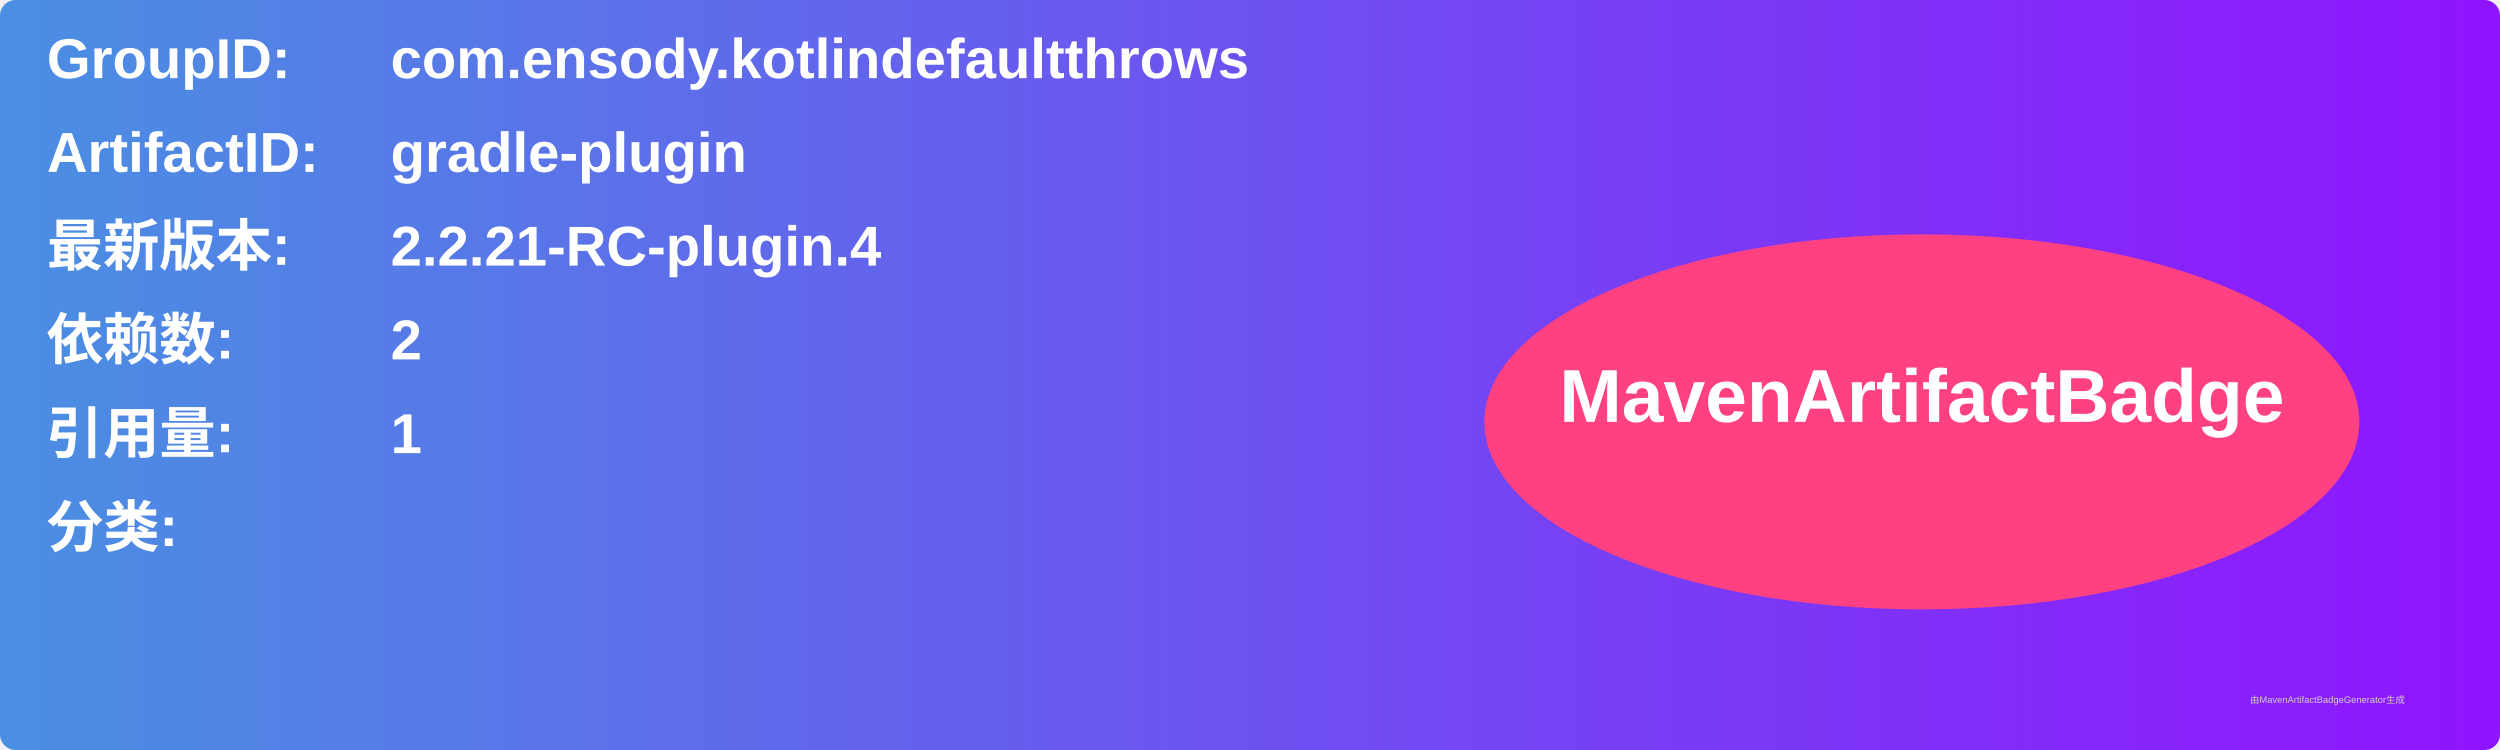
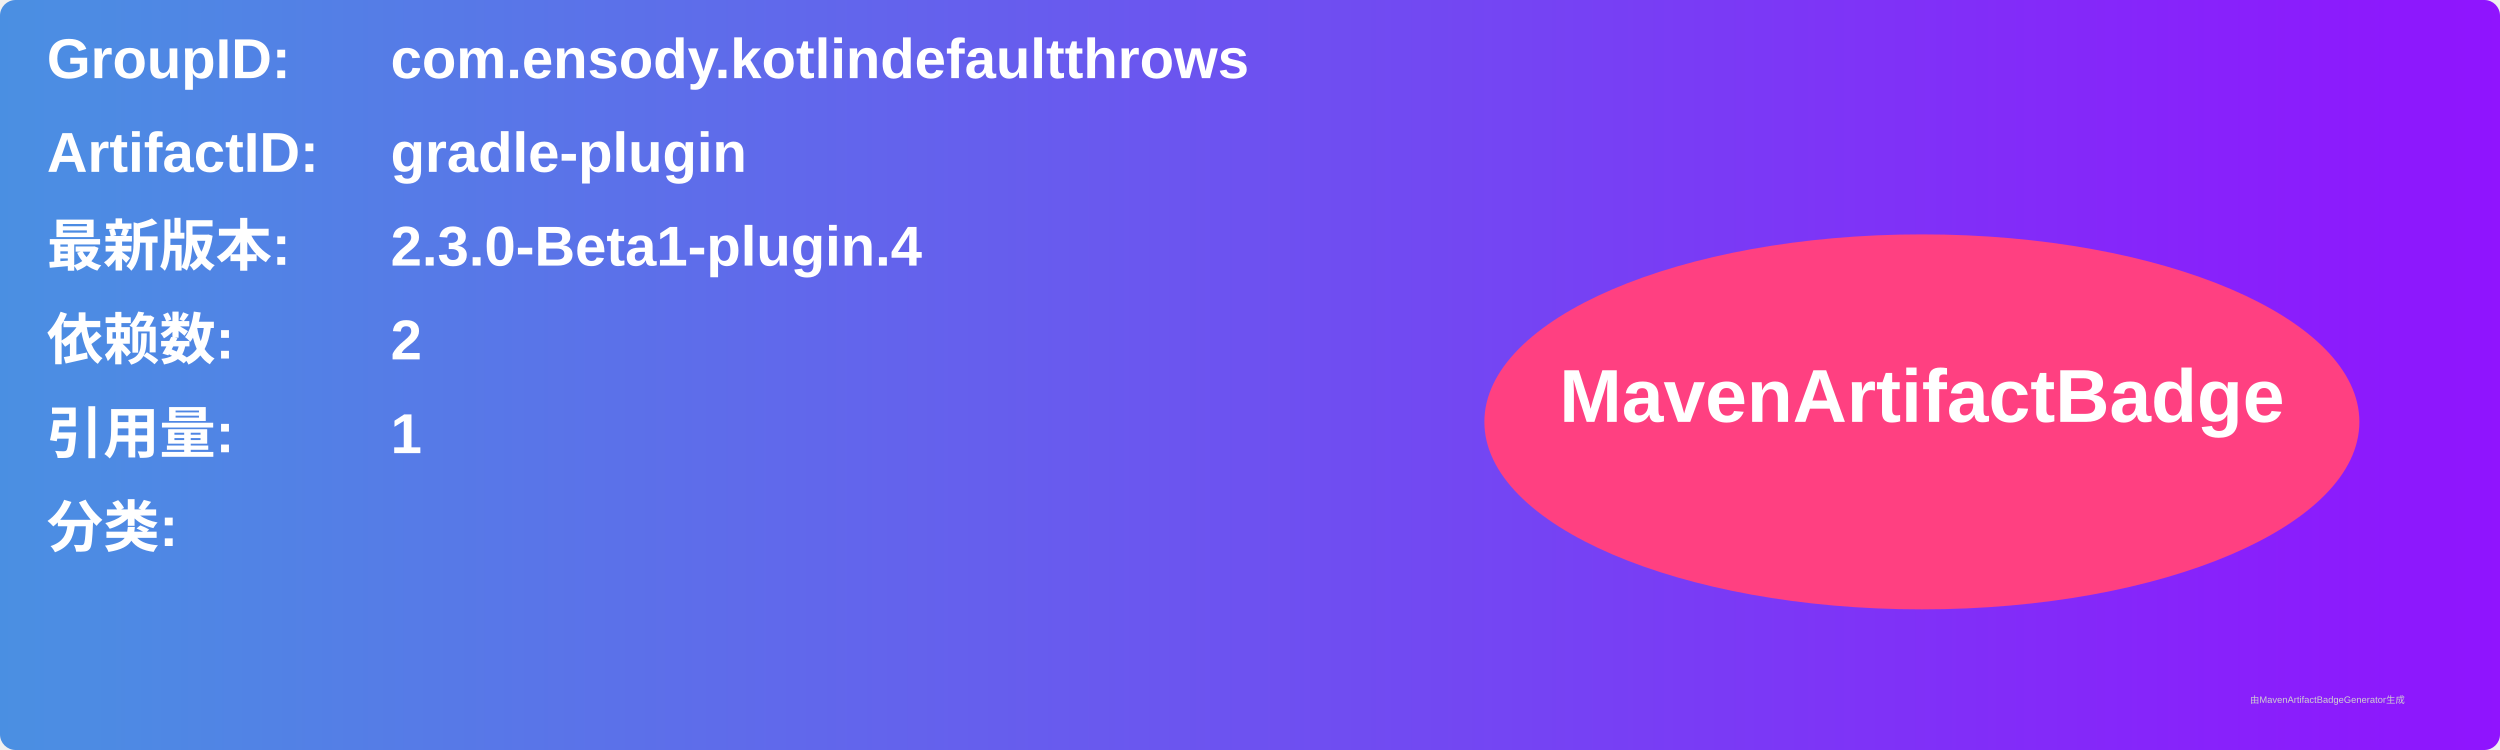
<svg xmlns="http://www.w3.org/2000/svg" width="800" height="240" viewBox="0 0 800 240">
  <linearGradient id="grad" x1="0%" y1="0%" x2="100%" y2="0%">
    <stop offset="0%" stop-color="#4a90e2" />
    <stop offset="100%" stop-color="#9013fe" />
  </linearGradient>
  <rect width="100%" height="100%" rx="5" ry="5" fill="url(#grad)" />
  <g transform="translate(15, 15)">
    <text x="0" y="10" font-family="Arial" font-size="18" fill="white" font-weight="bold" width="260">GroupID:</text>
    <text x="110" y="10" font-family="Arial" font-size="18" fill="white" font-weight="bold" width="460">com.ensody.kotlindefaultthrows</text>
    <text x="0" y="40" font-family="Arial" font-size="18" fill="white" font-weight="bold" width="260">ArtifactID:</text>
    <text x="110" y="40" font-family="Arial" font-size="18" fill="white" font-weight="bold" width="460">gradle-plugin</text>
    <text x="0" y="70" font-family="Arial" font-size="18" fill="white" font-weight="bold">最新版本:</text>
    <text x="110" y="70" font-family="Arial" font-size="18" fill="white" font-weight="bold">
-       <tspan font-weight="bold">2.2.21-RC-plugin.4</tspan>
+       <tspan font-weight="bold">2.3.0-Beta1-plugin.4</tspan>
    </text>
    <text x="0" y="100" font-family="Arial" font-size="18" fill="white" font-weight="bold">依赖数: </text>
    <text x="110" y="100" font-family="Arial" font-size="18" fill="white">
      <tspan font-weight="bold">2</tspan>
    </text>
    <text x="0" y="130" font-family="Arial" font-size="18" fill="white" font-weight="bold">引用量: </text>
    <text x="110" y="130" font-family="Arial" font-size="18" fill="white">
      <tspan font-weight="bold">1</tspan>
    </text>
    <text x="0" y="160" font-family="Arial" font-size="18" fill="white" font-weight="bold">分类:</text>
    <text x="10" y="190" font-family="Arial" font-size="10" fill="white">
      <tspan font-weight="bold" />
    </text>
    <ellipse cx="600" cy="120" rx="140" ry="60" fill="#ff4081" />
    <text x="600" y="120" text-anchor="middle" font-family="Arial" font-size="24" fill="white" font-weight="bold">MavenArtifactBadge</text>
  </g>
  <text x="720" y="225" font-family="Arial" font-size="3" fill="#d0d0d0">由MavenArtifactBadgeGenerator生成</text>
</svg>
